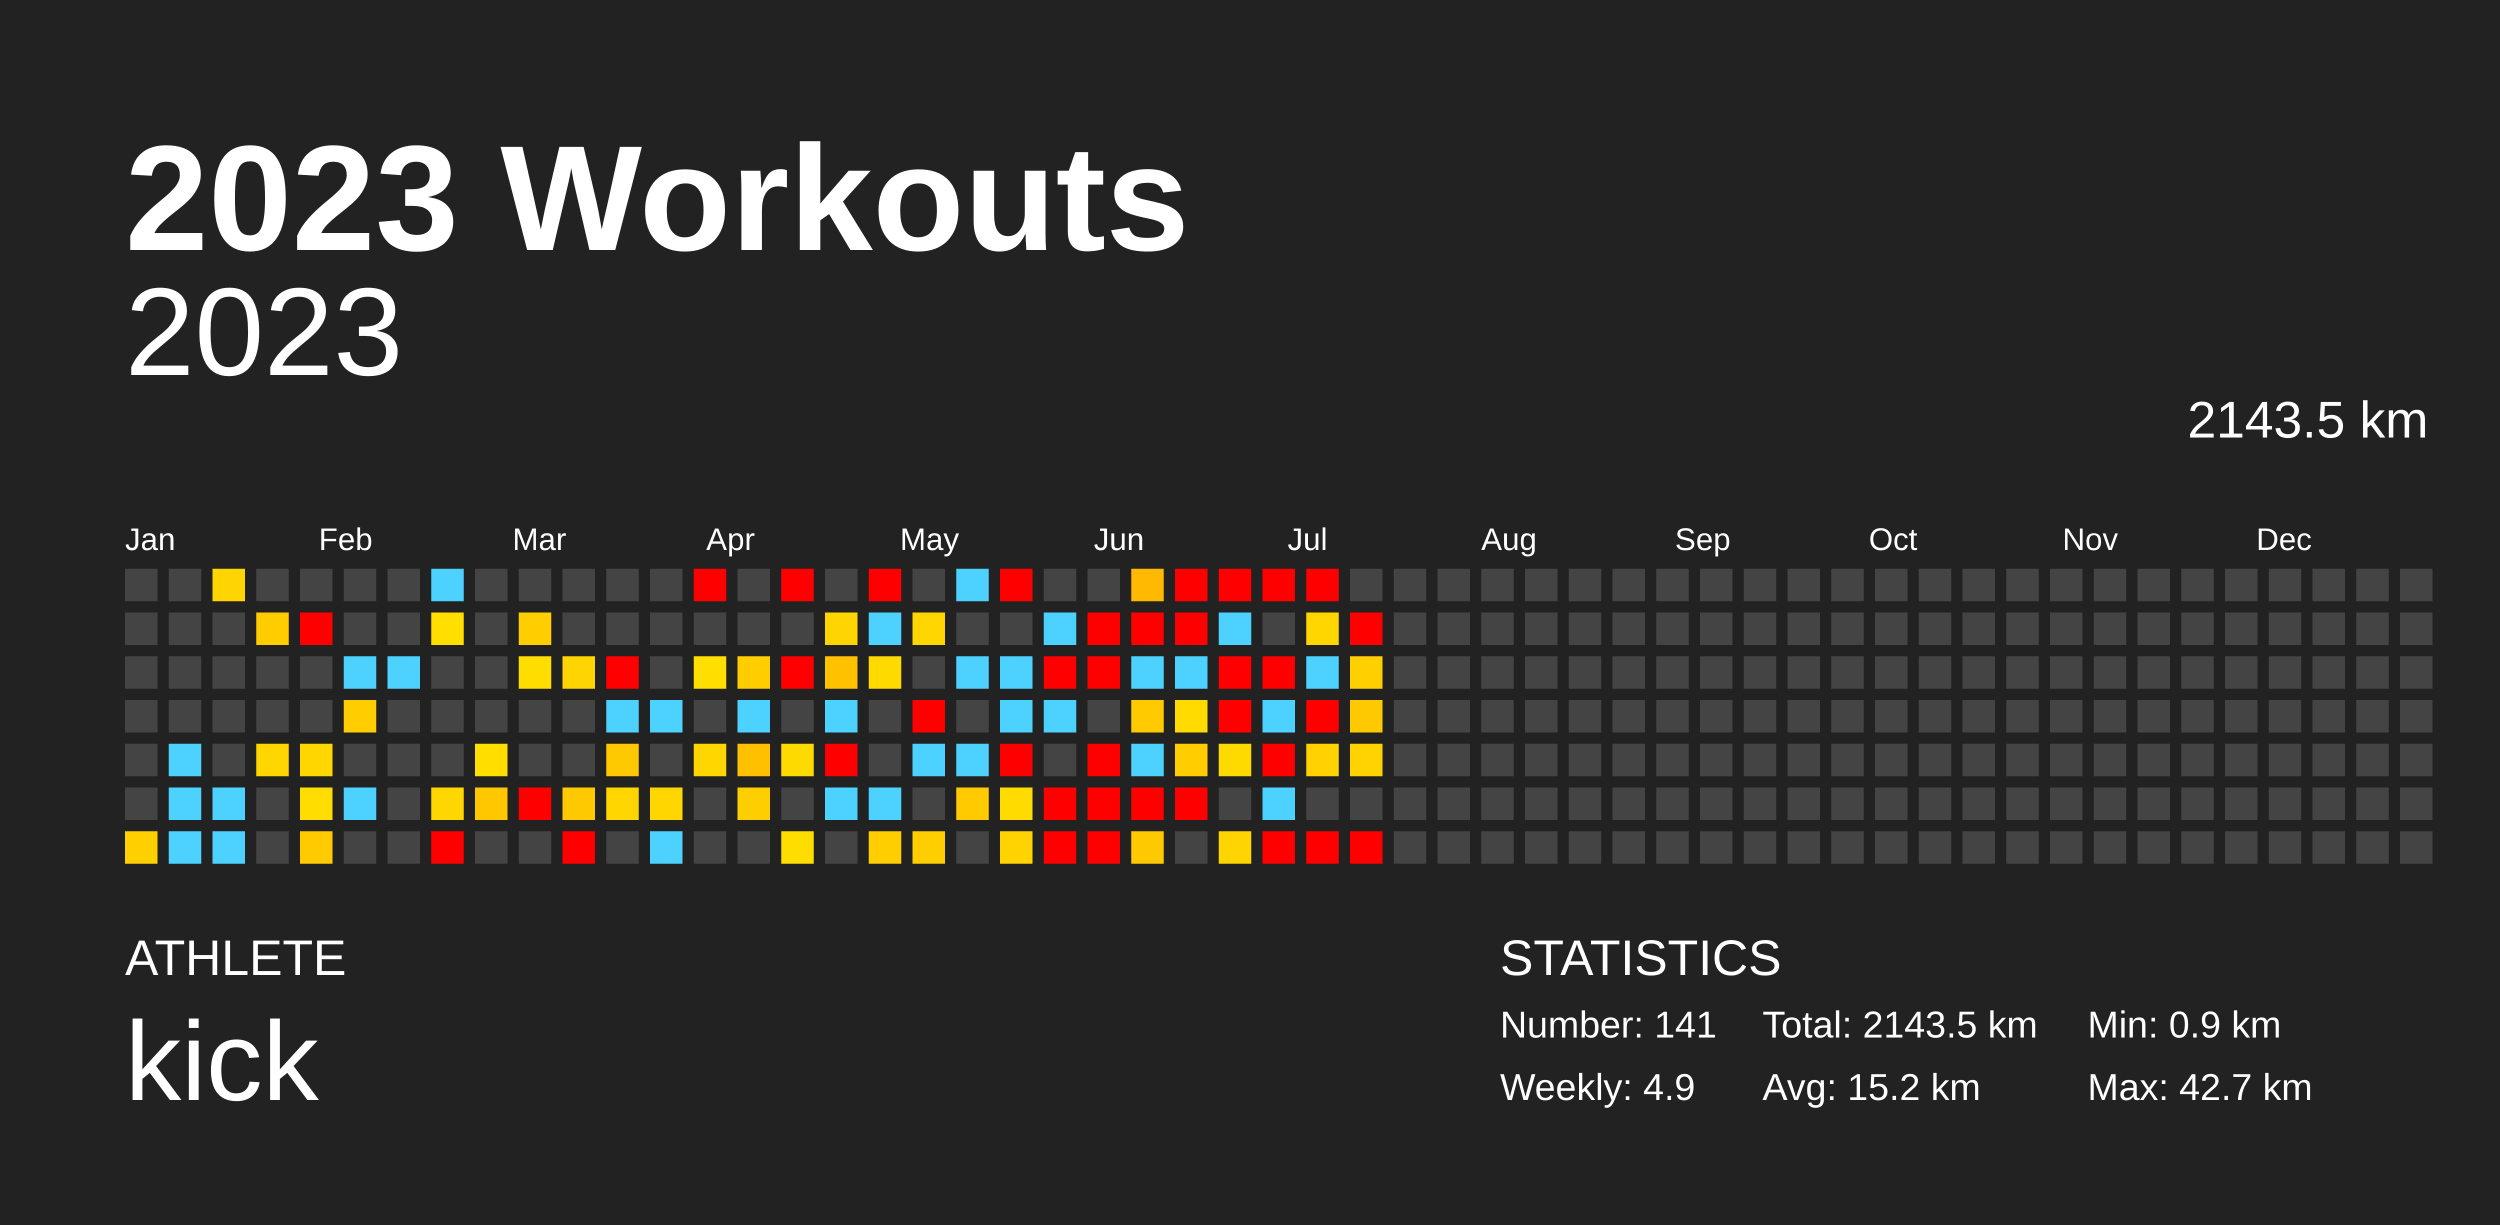
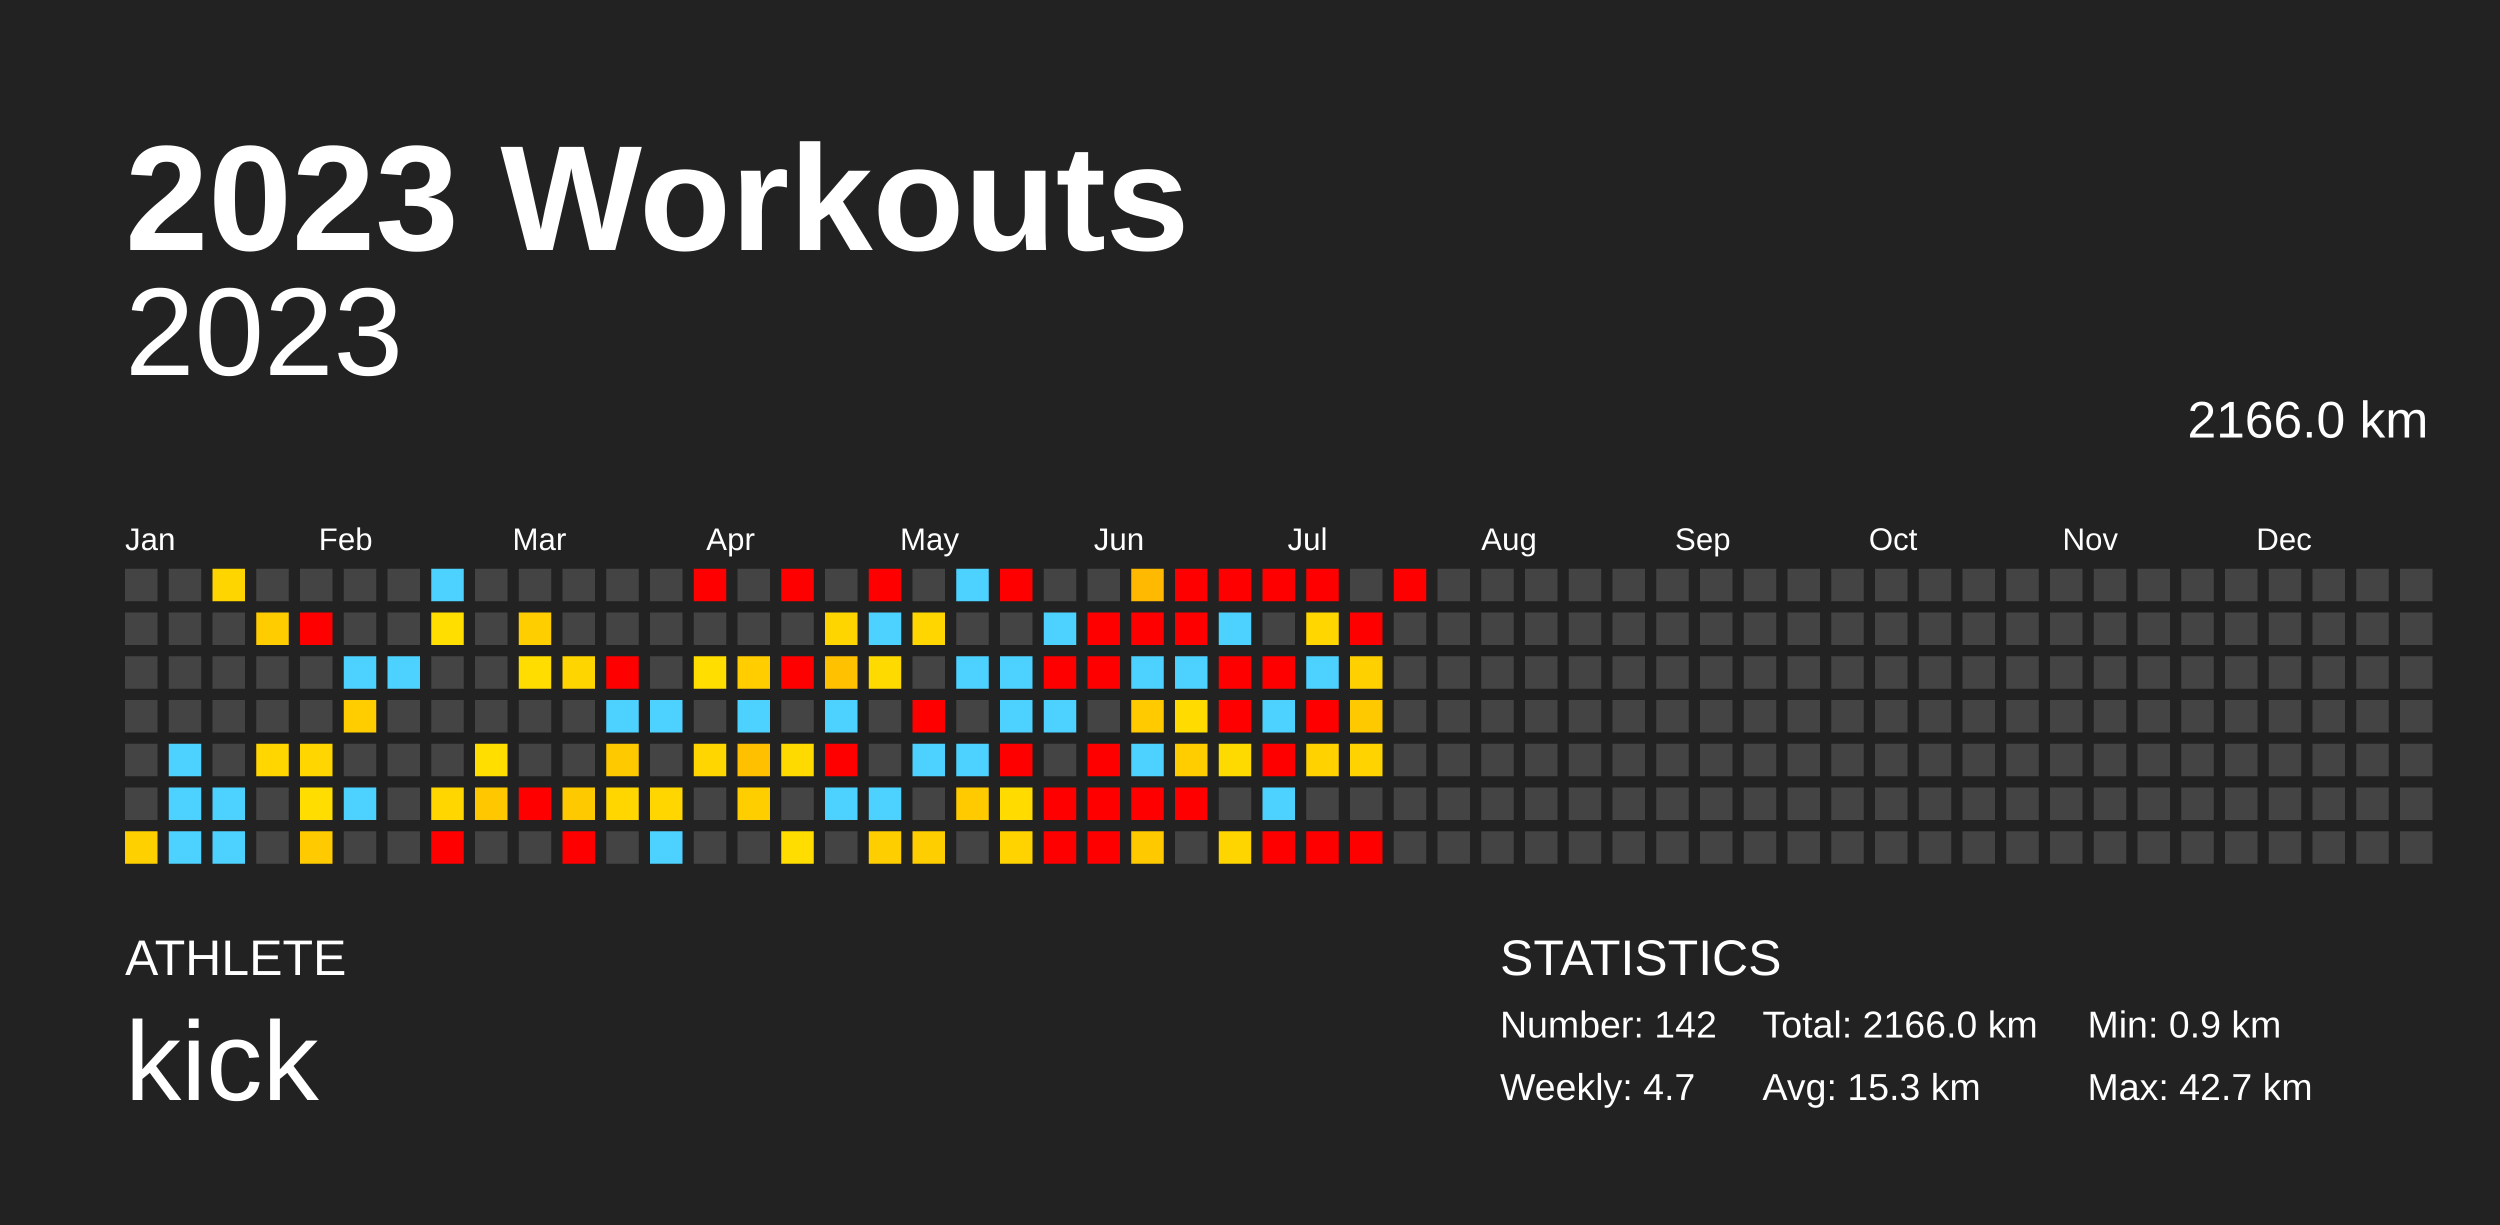
<svg xmlns="http://www.w3.org/2000/svg" baseProfile="full" height="98mm" version="1.1" viewBox="0,0,200,98" width="200mm">
  <defs />
  <rect fill="#222222" height="98" width="200" x="0" y="0" />
  <text fill="#FFFFFF" style="font-size:12px; font-family:Arial; font-weight:bold;" x="10" y="20">2023 Workouts</text>
  <text fill="#FFFFFF" style="font-size:4px; font-family:Arial" x="10" y="78">ATHLETE</text>
  <text fill="#FFFFFF" style="font-size:9px; font-family:Arial" x="10" y="88">kick</text>
  <text fill="#FFFFFF" style="font-size:4px; font-family:Arial" x="120" y="78">STATISTICS</text>
-   <text fill="#FFFFFF" style="font-size:3px; font-family:Arial" x="120" y="83">Number: 141</text>
-   <text fill="#FFFFFF" style="font-size:3px; font-family:Arial" x="120" y="88">Weekly: 4.9</text>
-   <text fill="#FFFFFF" style="font-size:3px; font-family:Arial" x="141" y="83">Total: 2143.5 km</text>
-   <text fill="#FFFFFF" style="font-size:3px; font-family:Arial" x="141" y="88">Avg: 15.2 km</text>
+   <text fill="#FFFFFF" style="font-size:3px; font-family:Arial" x="120" y="83">Number: 142</text>
+   <text fill="#FFFFFF" style="font-size:3px; font-family:Arial" x="120" y="88">Weekly: 4.7</text>
+   <text fill="#FFFFFF" style="font-size:3px; font-family:Arial" x="141" y="83">Total: 2166.0 km</text>
+   <text fill="#FFFFFF" style="font-size:3px; font-family:Arial" x="141" y="88">Avg: 15.3 km</text>
  <text fill="#FFFFFF" style="font-size:3px; font-family:Arial" x="167" y="83">Min: 0.9 km</text>
  <text fill="#FFFFFF" style="font-size:3px; font-family:Arial" x="167" y="88">Max: 42.7 km</text>
  <text alignment-baseline="hanging" fill="#FFFFFF" style="font-size:10.0px; font-family:Arial;" x="10" y="30">2023</text>
-   <text alignment-baseline="hanging" fill="#FFFFFF" style="font-size:4.125px; font-family:Arial;" x="175" y="35">2143.5 km</text>
+   <text alignment-baseline="hanging" fill="#FFFFFF" style="font-size:4.125px; font-family:Arial;" x="175" y="35">2166.0 km</text>
  <text fill="#FFFFFF" style="font-size:2.5px; font-family:Arial" x="10.0" y="44">Jan</text>
  <text fill="#FFFFFF" style="font-size:2.5px; font-family:Arial" x="25.5" y="44">Feb</text>
  <text fill="#FFFFFF" style="font-size:2.5px; font-family:Arial" x="41.0" y="44">Mar</text>
  <text fill="#FFFFFF" style="font-size:2.5px; font-family:Arial" x="56.5" y="44">Apr</text>
  <text fill="#FFFFFF" style="font-size:2.5px; font-family:Arial" x="72.0" y="44">May</text>
  <text fill="#FFFFFF" style="font-size:2.5px; font-family:Arial" x="87.5" y="44">Jun</text>
  <text fill="#FFFFFF" style="font-size:2.5px; font-family:Arial" x="103.0" y="44">Jul</text>
  <text fill="#FFFFFF" style="font-size:2.5px; font-family:Arial" x="118.5" y="44">Aug</text>
  <text fill="#FFFFFF" style="font-size:2.5px; font-family:Arial" x="134.0" y="44">Sep</text>
  <text fill="#FFFFFF" style="font-size:2.5px; font-family:Arial" x="149.5" y="44">Oct</text>
  <text fill="#FFFFFF" style="font-size:2.5px; font-family:Arial" x="165.0" y="44">Nov</text>
  <text fill="#FFFFFF" style="font-size:2.5px; font-family:Arial" x="180.5" y="44">Dec</text>
  <rect fill="#444444" height="2.6" width="2.6" x="10.0" y="45.5" />
  <rect fill="#444444" height="2.6" width="2.6" x="10.0" y="49.0" />
  <rect fill="#444444" height="2.6" width="2.6" x="10.0" y="52.5" />
  <rect fill="#444444" height="2.6" width="2.6" x="10.0" y="56.0" />
  <rect fill="#444444" height="2.6" width="2.6" x="10.0" y="59.5" />
  <rect fill="#444444" height="2.6" width="2.6" x="10.0" y="63.0" />
  <rect fill="#ffd000" height="2.6" width="2.6" x="10.0" y="66.5" />
  <rect fill="#444444" height="2.6" width="2.6" x="13.5" y="45.5" />
  <rect fill="#444444" height="2.6" width="2.6" x="13.5" y="49.0" />
  <rect fill="#444444" height="2.6" width="2.6" x="13.5" y="52.5" />
  <rect fill="#444444" height="2.6" width="2.6" x="13.5" y="56.0" />
  <rect fill="#4dd2ff" height="2.6" width="2.6" x="13.5" y="59.5" />
  <rect fill="#4dd2ff" height="2.6" width="2.6" x="13.5" y="63.0" />
  <rect fill="#4dd2ff" height="2.6" width="2.6" x="13.5" y="66.5" />
  <rect fill="#ffd500" height="2.6" width="2.6" x="17.0" y="45.5" />
  <rect fill="#444444" height="2.6" width="2.6" x="17.0" y="49.0" />
  <rect fill="#444444" height="2.6" width="2.6" x="17.0" y="52.5" />
  <rect fill="#444444" height="2.6" width="2.6" x="17.0" y="56.0" />
  <rect fill="#444444" height="2.6" width="2.6" x="17.0" y="59.5" />
  <rect fill="#4dd2ff" height="2.6" width="2.6" x="17.0" y="63.0" />
  <rect fill="#4dd2ff" height="2.6" width="2.6" x="17.0" y="66.5" />
  <rect fill="#444444" height="2.6" width="2.6" x="20.5" y="45.5" />
  <rect fill="#ffcc00" height="2.6" width="2.6" x="20.5" y="49.0" />
  <rect fill="#444444" height="2.6" width="2.6" x="20.5" y="52.5" />
  <rect fill="#444444" height="2.6" width="2.6" x="20.5" y="56.0" />
  <rect fill="#ffd600" height="2.6" width="2.6" x="20.5" y="59.5" />
  <rect fill="#444444" height="2.6" width="2.6" x="20.5" y="63.0" />
  <rect fill="#444444" height="2.6" width="2.6" x="20.5" y="66.5" />
  <rect fill="#444444" height="2.6" width="2.6" x="24.0" y="45.5" />
  <rect fill="red" height="2.6" width="2.6" x="24.0" y="49.0" />
  <rect fill="#444444" height="2.6" width="2.6" x="24.0" y="52.5" />
  <rect fill="#444444" height="2.6" width="2.6" x="24.0" y="56.0" />
  <rect fill="#ffd600" height="2.6" width="2.6" x="24.0" y="59.5" />
  <rect fill="#ffdd00" height="2.6" width="2.6" x="24.0" y="63.0" />
  <rect fill="#ffca00" height="2.6" width="2.6" x="24.0" y="66.5" />
  <rect fill="#444444" height="2.6" width="2.6" x="27.5" y="45.5" />
  <rect fill="#444444" height="2.6" width="2.6" x="27.5" y="49.0" />
  <rect fill="#4dd2ff" height="2.6" width="2.6" x="27.5" y="52.5" />
  <rect fill="#ffcd00" height="2.6" width="2.6" x="27.5" y="56.0" />
  <rect fill="#444444" height="2.6" width="2.6" x="27.5" y="59.5" />
  <rect fill="#4dd2ff" height="2.6" width="2.6" x="27.5" y="63.0" />
  <rect fill="#444444" height="2.6" width="2.6" x="27.5" y="66.5" />
  <rect fill="#444444" height="2.6" width="2.6" x="31.0" y="45.5" />
  <rect fill="#444444" height="2.6" width="2.6" x="31.0" y="49.0" />
  <rect fill="#4dd2ff" height="2.6" width="2.6" x="31.0" y="52.5" />
  <rect fill="#444444" height="2.6" width="2.6" x="31.0" y="56.0" />
  <rect fill="#444444" height="2.6" width="2.6" x="31.0" y="59.5" />
  <rect fill="#444444" height="2.6" width="2.6" x="31.0" y="63.0" />
  <rect fill="#444444" height="2.6" width="2.6" x="31.0" y="66.5" />
  <rect fill="#4dd2ff" height="2.6" width="2.6" x="34.5" y="45.5" />
  <rect fill="#ffde00" height="2.6" width="2.6" x="34.5" y="49.0" />
  <rect fill="#444444" height="2.6" width="2.6" x="34.5" y="52.5" />
  <rect fill="#444444" height="2.6" width="2.6" x="34.5" y="56.0" />
  <rect fill="#444444" height="2.6" width="2.6" x="34.5" y="59.5" />
  <rect fill="#ffd600" height="2.6" width="2.6" x="34.5" y="63.0" />
  <rect fill="red" height="2.6" width="2.6" x="34.5" y="66.5" />
  <rect fill="#444444" height="2.6" width="2.6" x="38.0" y="45.5" />
  <rect fill="#444444" height="2.6" width="2.6" x="38.0" y="49.0" />
  <rect fill="#444444" height="2.6" width="2.6" x="38.0" y="52.5" />
  <rect fill="#444444" height="2.6" width="2.6" x="38.0" y="56.0" />
  <rect fill="#ffde00" height="2.6" width="2.6" x="38.0" y="59.5" />
  <rect fill="#ffc700" height="2.6" width="2.6" x="38.0" y="63.0" />
  <rect fill="#444444" height="2.6" width="2.6" x="38.0" y="66.5" />
  <rect fill="#444444" height="2.6" width="2.6" x="41.5" y="45.5" />
  <rect fill="#ffce00" height="2.6" width="2.6" x="41.5" y="49.0" />
  <rect fill="#ffdd00" height="2.6" width="2.6" x="41.5" y="52.5" />
  <rect fill="#444444" height="2.6" width="2.6" x="41.5" y="56.0" />
  <rect fill="#444444" height="2.6" width="2.6" x="41.5" y="59.5" />
  <rect fill="red" height="2.6" width="2.6" x="41.5" y="63.0" />
  <rect fill="#444444" height="2.6" width="2.6" x="41.5" y="66.5" />
  <rect fill="#444444" height="2.6" width="2.6" x="45.0" y="45.5" />
  <rect fill="#444444" height="2.6" width="2.6" x="45.0" y="49.0" />
  <rect fill="#ffd500" height="2.6" width="2.6" x="45.0" y="52.5" />
  <rect fill="#444444" height="2.6" width="2.6" x="45.0" y="56.0" />
  <rect fill="#444444" height="2.6" width="2.6" x="45.0" y="59.5" />
  <rect fill="#ffc900" height="2.6" width="2.6" x="45.0" y="63.0" />
  <rect fill="red" height="2.6" width="2.6" x="45.0" y="66.5" />
  <rect fill="#444444" height="2.6" width="2.6" x="48.5" y="45.5" />
  <rect fill="#444444" height="2.6" width="2.6" x="48.5" y="49.0" />
  <rect fill="red" height="2.6" width="2.6" x="48.5" y="52.5" />
  <rect fill="#4dd2ff" height="2.6" width="2.6" x="48.5" y="56.0" />
  <rect fill="#ffc900" height="2.6" width="2.6" x="48.5" y="59.5" />
  <rect fill="#ffd600" height="2.6" width="2.6" x="48.5" y="63.0" />
  <rect fill="#444444" height="2.6" width="2.6" x="48.5" y="66.5" />
  <rect fill="#444444" height="2.6" width="2.6" x="52.0" y="45.5" />
  <rect fill="#444444" height="2.6" width="2.6" x="52.0" y="49.0" />
  <rect fill="#444444" height="2.6" width="2.6" x="52.0" y="52.5" />
  <rect fill="#4dd2ff" height="2.6" width="2.6" x="52.0" y="56.0" />
  <rect fill="#444444" height="2.6" width="2.6" x="52.0" y="59.5" />
  <rect fill="#ffd600" height="2.6" width="2.6" x="52.0" y="63.0" />
  <rect fill="#4dd2ff" height="2.6" width="2.6" x="52.0" y="66.5" />
  <rect fill="red" height="2.6" width="2.6" x="55.5" y="45.5" />
  <rect fill="#444444" height="2.6" width="2.6" x="55.5" y="49.0" />
  <rect fill="#ffde00" height="2.6" width="2.6" x="55.5" y="52.5" />
  <rect fill="#444444" height="2.6" width="2.6" x="55.5" y="56.0" />
  <rect fill="#ffd600" height="2.6" width="2.6" x="55.5" y="59.5" />
  <rect fill="#444444" height="2.6" width="2.6" x="55.5" y="63.0" />
  <rect fill="#444444" height="2.6" width="2.6" x="55.5" y="66.5" />
  <rect fill="#444444" height="2.6" width="2.6" x="59.0" y="45.5" />
  <rect fill="#444444" height="2.6" width="2.6" x="59.0" y="49.0" />
  <rect fill="#ffcd00" height="2.6" width="2.6" x="59.0" y="52.5" />
  <rect fill="#4dd2ff" height="2.6" width="2.6" x="59.0" y="56.0" />
  <rect fill="#ffc000" height="2.6" width="2.6" x="59.0" y="59.5" />
  <rect fill="#ffce00" height="2.6" width="2.6" x="59.0" y="63.0" />
  <rect fill="#444444" height="2.6" width="2.6" x="59.0" y="66.5" />
  <rect fill="red" height="2.6" width="2.6" x="62.5" y="45.5" />
  <rect fill="#444444" height="2.6" width="2.6" x="62.5" y="49.0" />
  <rect fill="red" height="2.6" width="2.6" x="62.5" y="52.5" />
  <rect fill="#444444" height="2.6" width="2.6" x="62.5" y="56.0" />
  <rect fill="#ffda00" height="2.6" width="2.6" x="62.5" y="59.5" />
  <rect fill="#444444" height="2.6" width="2.6" x="62.5" y="63.0" />
  <rect fill="#ffdd00" height="2.6" width="2.6" x="62.5" y="66.5" />
  <rect fill="#444444" height="2.6" width="2.6" x="66.0" y="45.5" />
  <rect fill="#ffd500" height="2.6" width="2.6" x="66.0" y="49.0" />
  <rect fill="#ffc100" height="2.6" width="2.6" x="66.0" y="52.5" />
  <rect fill="#4dd2ff" height="2.6" width="2.6" x="66.0" y="56.0" />
  <rect fill="red" height="2.6" width="2.6" x="66.0" y="59.5" />
  <rect fill="#4dd2ff" height="2.6" width="2.6" x="66.0" y="63.0" />
  <rect fill="#444444" height="2.6" width="2.6" x="66.0" y="66.5" />
  <rect fill="red" height="2.6" width="2.6" x="69.5" y="45.5" />
  <rect fill="#4dd2ff" height="2.6" width="2.6" x="69.5" y="49.0" />
  <rect fill="#ffda00" height="2.6" width="2.6" x="69.5" y="52.5" />
  <rect fill="#444444" height="2.6" width="2.6" x="69.5" y="56.0" />
  <rect fill="#444444" height="2.6" width="2.6" x="69.5" y="59.5" />
  <rect fill="#4dd2ff" height="2.6" width="2.6" x="69.5" y="63.0" />
  <rect fill="#ffce00" height="2.6" width="2.6" x="69.5" y="66.5" />
  <rect fill="#444444" height="2.6" width="2.6" x="73.0" y="45.5" />
  <rect fill="#ffd600" height="2.6" width="2.6" x="73.0" y="49.0" />
  <rect fill="#444444" height="2.6" width="2.6" x="73.0" y="52.5" />
  <rect fill="red" height="2.6" width="2.6" x="73.0" y="56.0" />
  <rect fill="#4dd2ff" height="2.6" width="2.6" x="73.0" y="59.5" />
  <rect fill="#444444" height="2.6" width="2.6" x="73.0" y="63.0" />
  <rect fill="#ffce00" height="2.6" width="2.6" x="73.0" y="66.5" />
  <rect fill="#4dd2ff" height="2.6" width="2.6" x="76.5" y="45.5" />
  <rect fill="#444444" height="2.6" width="2.6" x="76.5" y="49.0" />
  <rect fill="#4dd2ff" height="2.6" width="2.6" x="76.5" y="52.5" />
  <rect fill="#444444" height="2.6" width="2.6" x="76.5" y="56.0" />
  <rect fill="#4dd2ff" height="2.6" width="2.6" x="76.5" y="59.5" />
  <rect fill="#ffca00" height="2.6" width="2.6" x="76.5" y="63.0" />
  <rect fill="#444444" height="2.6" width="2.6" x="76.5" y="66.5" />
  <rect fill="red" height="2.6" width="2.6" x="80.0" y="45.5" />
  <rect fill="#444444" height="2.6" width="2.6" x="80.0" y="49.0" />
  <rect fill="#4dd2ff" height="2.6" width="2.6" x="80.0" y="52.5" />
  <rect fill="#4dd2ff" height="2.6" width="2.6" x="80.0" y="56.0" />
  <rect fill="red" height="2.6" width="2.6" x="80.0" y="59.5" />
  <rect fill="#ffdb00" height="2.6" width="2.6" x="80.0" y="63.0" />
  <rect fill="#ffd300" height="2.6" width="2.6" x="80.0" y="66.5" />
  <rect fill="#444444" height="2.6" width="2.6" x="83.5" y="45.5" />
  <rect fill="#4dd2ff" height="2.6" width="2.6" x="83.5" y="49.0" />
  <rect fill="red" height="2.6" width="2.6" x="83.5" y="52.5" />
  <rect fill="#4dd2ff" height="2.6" width="2.6" x="83.5" y="56.0" />
  <rect fill="#444444" height="2.6" width="2.6" x="83.5" y="59.5" />
  <rect fill="red" height="2.6" width="2.6" x="83.5" y="63.0" />
  <rect fill="red" height="2.6" width="2.6" x="83.5" y="66.5" />
  <rect fill="#444444" height="2.6" width="2.6" x="87.0" y="45.5" />
  <rect fill="red" height="2.6" width="2.6" x="87.0" y="49.0" />
  <rect fill="red" height="2.6" width="2.6" x="87.0" y="52.5" />
  <rect fill="#444444" height="2.6" width="2.6" x="87.0" y="56.0" />
  <rect fill="red" height="2.6" width="2.6" x="87.0" y="59.5" />
  <rect fill="red" height="2.6" width="2.6" x="87.0" y="63.0" />
  <rect fill="red" height="2.6" width="2.6" x="87.0" y="66.5" />
  <rect fill="#ffb900" height="2.6" width="2.6" x="90.5" y="45.5" />
  <rect fill="red" height="2.6" width="2.6" x="90.5" y="49.0" />
  <rect fill="#4dd2ff" height="2.6" width="2.6" x="90.5" y="52.5" />
  <rect fill="#ffca00" height="2.6" width="2.6" x="90.5" y="56.0" />
  <rect fill="#4dd2ff" height="2.6" width="2.6" x="90.5" y="59.5" />
  <rect fill="red" height="2.6" width="2.6" x="90.5" y="63.0" />
  <rect fill="#ffc900" height="2.6" width="2.6" x="90.5" y="66.5" />
  <rect fill="red" height="2.6" width="2.6" x="94.0" y="45.5" />
  <rect fill="red" height="2.6" width="2.6" x="94.0" y="49.0" />
  <rect fill="#4dd2ff" height="2.6" width="2.6" x="94.0" y="52.5" />
  <rect fill="#ffdb00" height="2.6" width="2.6" x="94.0" y="56.0" />
  <rect fill="#ffcd00" height="2.6" width="2.6" x="94.0" y="59.5" />
  <rect fill="red" height="2.6" width="2.6" x="94.0" y="63.0" />
  <rect fill="#444444" height="2.6" width="2.6" x="94.0" y="66.5" />
  <rect fill="red" height="2.6" width="2.6" x="97.5" y="45.5" />
  <rect fill="#4dd2ff" height="2.6" width="2.6" x="97.5" y="49.0" />
  <rect fill="red" height="2.6" width="2.6" x="97.5" y="52.5" />
  <rect fill="red" height="2.6" width="2.6" x="97.5" y="56.0" />
  <rect fill="#ffda00" height="2.6" width="2.6" x="97.5" y="59.5" />
  <rect fill="#444444" height="2.6" width="2.6" x="97.5" y="63.0" />
  <rect fill="#ffd500" height="2.6" width="2.6" x="97.5" y="66.5" />
  <rect fill="red" height="2.6" width="2.6" x="101.0" y="45.5" />
  <rect fill="#444444" height="2.6" width="2.6" x="101.0" y="49.0" />
  <rect fill="red" height="2.6" width="2.6" x="101.0" y="52.5" />
  <rect fill="#4dd2ff" height="2.6" width="2.6" x="101.0" y="56.0" />
  <rect fill="red" height="2.6" width="2.6" x="101.0" y="59.5" />
  <rect fill="#4dd2ff" height="2.6" width="2.6" x="101.0" y="63.0" />
  <rect fill="red" height="2.6" width="2.6" x="101.0" y="66.5" />
  <rect fill="red" height="2.6" width="2.6" x="104.5" y="45.5" />
  <rect fill="#ffd600" height="2.6" width="2.6" x="104.5" y="49.0" />
  <rect fill="#4dd2ff" height="2.6" width="2.6" x="104.5" y="52.5" />
  <rect fill="red" height="2.6" width="2.6" x="104.5" y="56.0" />
  <rect fill="#ffd200" height="2.6" width="2.6" x="104.5" y="59.5" />
  <rect fill="#444444" height="2.6" width="2.6" x="104.5" y="63.0" />
  <rect fill="red" height="2.6" width="2.6" x="104.5" y="66.5" />
  <rect fill="#444444" height="2.6" width="2.6" x="108.0" y="45.5" />
  <rect fill="red" height="2.6" width="2.6" x="108.0" y="49.0" />
  <rect fill="#ffd000" height="2.6" width="2.6" x="108.0" y="52.5" />
  <rect fill="#ffc900" height="2.6" width="2.6" x="108.0" y="56.0" />
  <rect fill="#ffd300" height="2.6" width="2.6" x="108.0" y="59.5" />
  <rect fill="#444444" height="2.6" width="2.6" x="108.0" y="63.0" />
  <rect fill="red" height="2.6" width="2.6" x="108.0" y="66.5" />
-   <rect fill="#444444" height="2.6" width="2.6" x="111.5" y="45.5" />
+   <rect fill="red" height="2.6" width="2.6" x="111.5" y="45.5" />
  <rect fill="#444444" height="2.6" width="2.6" x="111.5" y="49.0" />
  <rect fill="#444444" height="2.6" width="2.6" x="111.5" y="52.5" />
  <rect fill="#444444" height="2.6" width="2.6" x="111.5" y="56.0" />
  <rect fill="#444444" height="2.6" width="2.6" x="111.5" y="59.5" />
  <rect fill="#444444" height="2.6" width="2.6" x="111.5" y="63.0" />
  <rect fill="#444444" height="2.6" width="2.6" x="111.5" y="66.5" />
  <rect fill="#444444" height="2.6" width="2.6" x="115.0" y="45.5" />
  <rect fill="#444444" height="2.6" width="2.6" x="115.0" y="49.0" />
  <rect fill="#444444" height="2.6" width="2.6" x="115.0" y="52.5" />
  <rect fill="#444444" height="2.6" width="2.6" x="115.0" y="56.0" />
  <rect fill="#444444" height="2.6" width="2.6" x="115.0" y="59.5" />
  <rect fill="#444444" height="2.6" width="2.6" x="115.0" y="63.0" />
  <rect fill="#444444" height="2.6" width="2.6" x="115.0" y="66.5" />
  <rect fill="#444444" height="2.6" width="2.6" x="118.5" y="45.5" />
  <rect fill="#444444" height="2.6" width="2.6" x="118.5" y="49.0" />
  <rect fill="#444444" height="2.6" width="2.6" x="118.5" y="52.5" />
  <rect fill="#444444" height="2.6" width="2.6" x="118.5" y="56.0" />
  <rect fill="#444444" height="2.6" width="2.6" x="118.5" y="59.5" />
  <rect fill="#444444" height="2.6" width="2.6" x="118.5" y="63.0" />
  <rect fill="#444444" height="2.6" width="2.6" x="118.5" y="66.5" />
  <rect fill="#444444" height="2.6" width="2.6" x="122.0" y="45.5" />
  <rect fill="#444444" height="2.6" width="2.6" x="122.0" y="49.0" />
  <rect fill="#444444" height="2.6" width="2.6" x="122.0" y="52.5" />
  <rect fill="#444444" height="2.6" width="2.6" x="122.0" y="56.0" />
  <rect fill="#444444" height="2.6" width="2.6" x="122.0" y="59.5" />
  <rect fill="#444444" height="2.6" width="2.6" x="122.0" y="63.0" />
  <rect fill="#444444" height="2.6" width="2.6" x="122.0" y="66.5" />
  <rect fill="#444444" height="2.6" width="2.6" x="125.5" y="45.5" />
  <rect fill="#444444" height="2.6" width="2.6" x="125.5" y="49.0" />
  <rect fill="#444444" height="2.6" width="2.6" x="125.5" y="52.5" />
  <rect fill="#444444" height="2.6" width="2.6" x="125.5" y="56.0" />
  <rect fill="#444444" height="2.6" width="2.6" x="125.5" y="59.5" />
  <rect fill="#444444" height="2.6" width="2.6" x="125.5" y="63.0" />
  <rect fill="#444444" height="2.6" width="2.6" x="125.5" y="66.5" />
  <rect fill="#444444" height="2.6" width="2.6" x="129.0" y="45.5" />
  <rect fill="#444444" height="2.6" width="2.6" x="129.0" y="49.0" />
  <rect fill="#444444" height="2.6" width="2.6" x="129.0" y="52.5" />
  <rect fill="#444444" height="2.6" width="2.6" x="129.0" y="56.0" />
  <rect fill="#444444" height="2.6" width="2.6" x="129.0" y="59.5" />
  <rect fill="#444444" height="2.6" width="2.6" x="129.0" y="63.0" />
  <rect fill="#444444" height="2.6" width="2.6" x="129.0" y="66.5" />
  <rect fill="#444444" height="2.6" width="2.6" x="132.5" y="45.5" />
  <rect fill="#444444" height="2.6" width="2.6" x="132.5" y="49.0" />
  <rect fill="#444444" height="2.6" width="2.6" x="132.5" y="52.5" />
  <rect fill="#444444" height="2.6" width="2.6" x="132.5" y="56.0" />
  <rect fill="#444444" height="2.6" width="2.6" x="132.5" y="59.5" />
  <rect fill="#444444" height="2.6" width="2.6" x="132.5" y="63.0" />
  <rect fill="#444444" height="2.6" width="2.6" x="132.5" y="66.5" />
  <rect fill="#444444" height="2.6" width="2.6" x="136.0" y="45.5" />
  <rect fill="#444444" height="2.6" width="2.6" x="136.0" y="49.0" />
  <rect fill="#444444" height="2.6" width="2.6" x="136.0" y="52.5" />
  <rect fill="#444444" height="2.6" width="2.6" x="136.0" y="56.0" />
  <rect fill="#444444" height="2.6" width="2.6" x="136.0" y="59.5" />
  <rect fill="#444444" height="2.6" width="2.6" x="136.0" y="63.0" />
  <rect fill="#444444" height="2.6" width="2.6" x="136.0" y="66.5" />
  <rect fill="#444444" height="2.6" width="2.6" x="139.5" y="45.5" />
  <rect fill="#444444" height="2.6" width="2.6" x="139.5" y="49.0" />
  <rect fill="#444444" height="2.6" width="2.6" x="139.5" y="52.5" />
  <rect fill="#444444" height="2.6" width="2.6" x="139.5" y="56.0" />
  <rect fill="#444444" height="2.6" width="2.6" x="139.5" y="59.5" />
  <rect fill="#444444" height="2.6" width="2.6" x="139.5" y="63.0" />
  <rect fill="#444444" height="2.6" width="2.6" x="139.5" y="66.5" />
  <rect fill="#444444" height="2.6" width="2.6" x="143.0" y="45.5" />
  <rect fill="#444444" height="2.6" width="2.6" x="143.0" y="49.0" />
  <rect fill="#444444" height="2.6" width="2.6" x="143.0" y="52.5" />
  <rect fill="#444444" height="2.6" width="2.6" x="143.0" y="56.0" />
  <rect fill="#444444" height="2.6" width="2.6" x="143.0" y="59.5" />
  <rect fill="#444444" height="2.6" width="2.6" x="143.0" y="63.0" />
  <rect fill="#444444" height="2.6" width="2.6" x="143.0" y="66.5" />
  <rect fill="#444444" height="2.6" width="2.6" x="146.5" y="45.5" />
  <rect fill="#444444" height="2.6" width="2.6" x="146.5" y="49.0" />
  <rect fill="#444444" height="2.6" width="2.6" x="146.5" y="52.5" />
  <rect fill="#444444" height="2.6" width="2.6" x="146.5" y="56.0" />
  <rect fill="#444444" height="2.6" width="2.6" x="146.5" y="59.5" />
  <rect fill="#444444" height="2.6" width="2.6" x="146.5" y="63.0" />
  <rect fill="#444444" height="2.6" width="2.6" x="146.5" y="66.5" />
  <rect fill="#444444" height="2.6" width="2.6" x="150.0" y="45.5" />
  <rect fill="#444444" height="2.6" width="2.6" x="150.0" y="49.0" />
  <rect fill="#444444" height="2.6" width="2.6" x="150.0" y="52.5" />
  <rect fill="#444444" height="2.6" width="2.6" x="150.0" y="56.0" />
  <rect fill="#444444" height="2.6" width="2.6" x="150.0" y="59.5" />
  <rect fill="#444444" height="2.6" width="2.6" x="150.0" y="63.0" />
  <rect fill="#444444" height="2.6" width="2.6" x="150.0" y="66.5" />
  <rect fill="#444444" height="2.6" width="2.6" x="153.5" y="45.5" />
  <rect fill="#444444" height="2.6" width="2.6" x="153.5" y="49.0" />
  <rect fill="#444444" height="2.6" width="2.6" x="153.5" y="52.5" />
  <rect fill="#444444" height="2.6" width="2.6" x="153.5" y="56.0" />
  <rect fill="#444444" height="2.6" width="2.6" x="153.5" y="59.5" />
  <rect fill="#444444" height="2.6" width="2.6" x="153.5" y="63.0" />
  <rect fill="#444444" height="2.6" width="2.6" x="153.5" y="66.5" />
  <rect fill="#444444" height="2.6" width="2.6" x="157.0" y="45.5" />
  <rect fill="#444444" height="2.6" width="2.6" x="157.0" y="49.0" />
  <rect fill="#444444" height="2.6" width="2.6" x="157.0" y="52.5" />
  <rect fill="#444444" height="2.6" width="2.6" x="157.0" y="56.0" />
  <rect fill="#444444" height="2.6" width="2.6" x="157.0" y="59.5" />
  <rect fill="#444444" height="2.6" width="2.6" x="157.0" y="63.0" />
  <rect fill="#444444" height="2.6" width="2.6" x="157.0" y="66.5" />
  <rect fill="#444444" height="2.6" width="2.6" x="160.5" y="45.5" />
  <rect fill="#444444" height="2.6" width="2.6" x="160.5" y="49.0" />
  <rect fill="#444444" height="2.6" width="2.6" x="160.5" y="52.5" />
  <rect fill="#444444" height="2.6" width="2.6" x="160.5" y="56.0" />
  <rect fill="#444444" height="2.6" width="2.6" x="160.5" y="59.5" />
  <rect fill="#444444" height="2.6" width="2.6" x="160.5" y="63.0" />
  <rect fill="#444444" height="2.6" width="2.6" x="160.5" y="66.5" />
  <rect fill="#444444" height="2.6" width="2.6" x="164.0" y="45.5" />
  <rect fill="#444444" height="2.6" width="2.6" x="164.0" y="49.0" />
  <rect fill="#444444" height="2.6" width="2.6" x="164.0" y="52.5" />
  <rect fill="#444444" height="2.6" width="2.6" x="164.0" y="56.0" />
  <rect fill="#444444" height="2.6" width="2.6" x="164.0" y="59.5" />
  <rect fill="#444444" height="2.6" width="2.6" x="164.0" y="63.0" />
  <rect fill="#444444" height="2.6" width="2.6" x="164.0" y="66.5" />
  <rect fill="#444444" height="2.6" width="2.6" x="167.5" y="45.5" />
  <rect fill="#444444" height="2.6" width="2.6" x="167.5" y="49.0" />
  <rect fill="#444444" height="2.6" width="2.6" x="167.5" y="52.5" />
  <rect fill="#444444" height="2.6" width="2.6" x="167.5" y="56.0" />
  <rect fill="#444444" height="2.6" width="2.6" x="167.5" y="59.5" />
  <rect fill="#444444" height="2.6" width="2.6" x="167.5" y="63.0" />
  <rect fill="#444444" height="2.6" width="2.6" x="167.5" y="66.5" />
  <rect fill="#444444" height="2.6" width="2.6" x="171.0" y="45.5" />
  <rect fill="#444444" height="2.6" width="2.6" x="171.0" y="49.0" />
  <rect fill="#444444" height="2.6" width="2.6" x="171.0" y="52.5" />
  <rect fill="#444444" height="2.6" width="2.6" x="171.0" y="56.0" />
  <rect fill="#444444" height="2.6" width="2.6" x="171.0" y="59.5" />
  <rect fill="#444444" height="2.6" width="2.6" x="171.0" y="63.0" />
  <rect fill="#444444" height="2.6" width="2.6" x="171.0" y="66.5" />
  <rect fill="#444444" height="2.6" width="2.6" x="174.5" y="45.5" />
  <rect fill="#444444" height="2.6" width="2.6" x="174.5" y="49.0" />
  <rect fill="#444444" height="2.6" width="2.6" x="174.5" y="52.5" />
  <rect fill="#444444" height="2.6" width="2.6" x="174.5" y="56.0" />
  <rect fill="#444444" height="2.6" width="2.6" x="174.5" y="59.5" />
  <rect fill="#444444" height="2.6" width="2.6" x="174.5" y="63.0" />
  <rect fill="#444444" height="2.6" width="2.6" x="174.5" y="66.5" />
  <rect fill="#444444" height="2.6" width="2.6" x="178.0" y="45.5" />
  <rect fill="#444444" height="2.6" width="2.6" x="178.0" y="49.0" />
  <rect fill="#444444" height="2.6" width="2.6" x="178.0" y="52.5" />
  <rect fill="#444444" height="2.6" width="2.6" x="178.0" y="56.0" />
  <rect fill="#444444" height="2.6" width="2.6" x="178.0" y="59.5" />
  <rect fill="#444444" height="2.6" width="2.6" x="178.0" y="63.0" />
  <rect fill="#444444" height="2.6" width="2.6" x="178.0" y="66.5" />
  <rect fill="#444444" height="2.6" width="2.6" x="181.5" y="45.5" />
  <rect fill="#444444" height="2.6" width="2.6" x="181.5" y="49.0" />
  <rect fill="#444444" height="2.6" width="2.6" x="181.5" y="52.5" />
  <rect fill="#444444" height="2.6" width="2.6" x="181.5" y="56.0" />
  <rect fill="#444444" height="2.6" width="2.6" x="181.5" y="59.5" />
  <rect fill="#444444" height="2.6" width="2.6" x="181.5" y="63.0" />
  <rect fill="#444444" height="2.6" width="2.6" x="181.5" y="66.5" />
  <rect fill="#444444" height="2.6" width="2.6" x="185.0" y="45.5" />
  <rect fill="#444444" height="2.6" width="2.6" x="185.0" y="49.0" />
  <rect fill="#444444" height="2.6" width="2.6" x="185.0" y="52.5" />
  <rect fill="#444444" height="2.6" width="2.6" x="185.0" y="56.0" />
  <rect fill="#444444" height="2.6" width="2.6" x="185.0" y="59.5" />
  <rect fill="#444444" height="2.6" width="2.6" x="185.0" y="63.0" />
  <rect fill="#444444" height="2.6" width="2.6" x="185.0" y="66.5" />
  <rect fill="#444444" height="2.6" width="2.6" x="188.5" y="45.5" />
  <rect fill="#444444" height="2.6" width="2.6" x="188.5" y="49.0" />
  <rect fill="#444444" height="2.6" width="2.6" x="188.5" y="52.5" />
  <rect fill="#444444" height="2.6" width="2.6" x="188.5" y="56.0" />
  <rect fill="#444444" height="2.6" width="2.6" x="188.5" y="59.5" />
  <rect fill="#444444" height="2.6" width="2.6" x="188.5" y="63.0" />
  <rect fill="#444444" height="2.6" width="2.6" x="188.5" y="66.5" />
  <rect fill="#444444" height="2.6" width="2.6" x="192.0" y="45.5" />
  <rect fill="#444444" height="2.6" width="2.6" x="192.0" y="49.0" />
  <rect fill="#444444" height="2.6" width="2.6" x="192.0" y="52.5" />
  <rect fill="#444444" height="2.6" width="2.6" x="192.0" y="56.0" />
  <rect fill="#444444" height="2.6" width="2.6" x="192.0" y="59.5" />
  <rect fill="#444444" height="2.6" width="2.6" x="192.0" y="63.0" />
  <rect fill="#444444" height="2.6" width="2.6" x="192.0" y="66.5" />
</svg>
